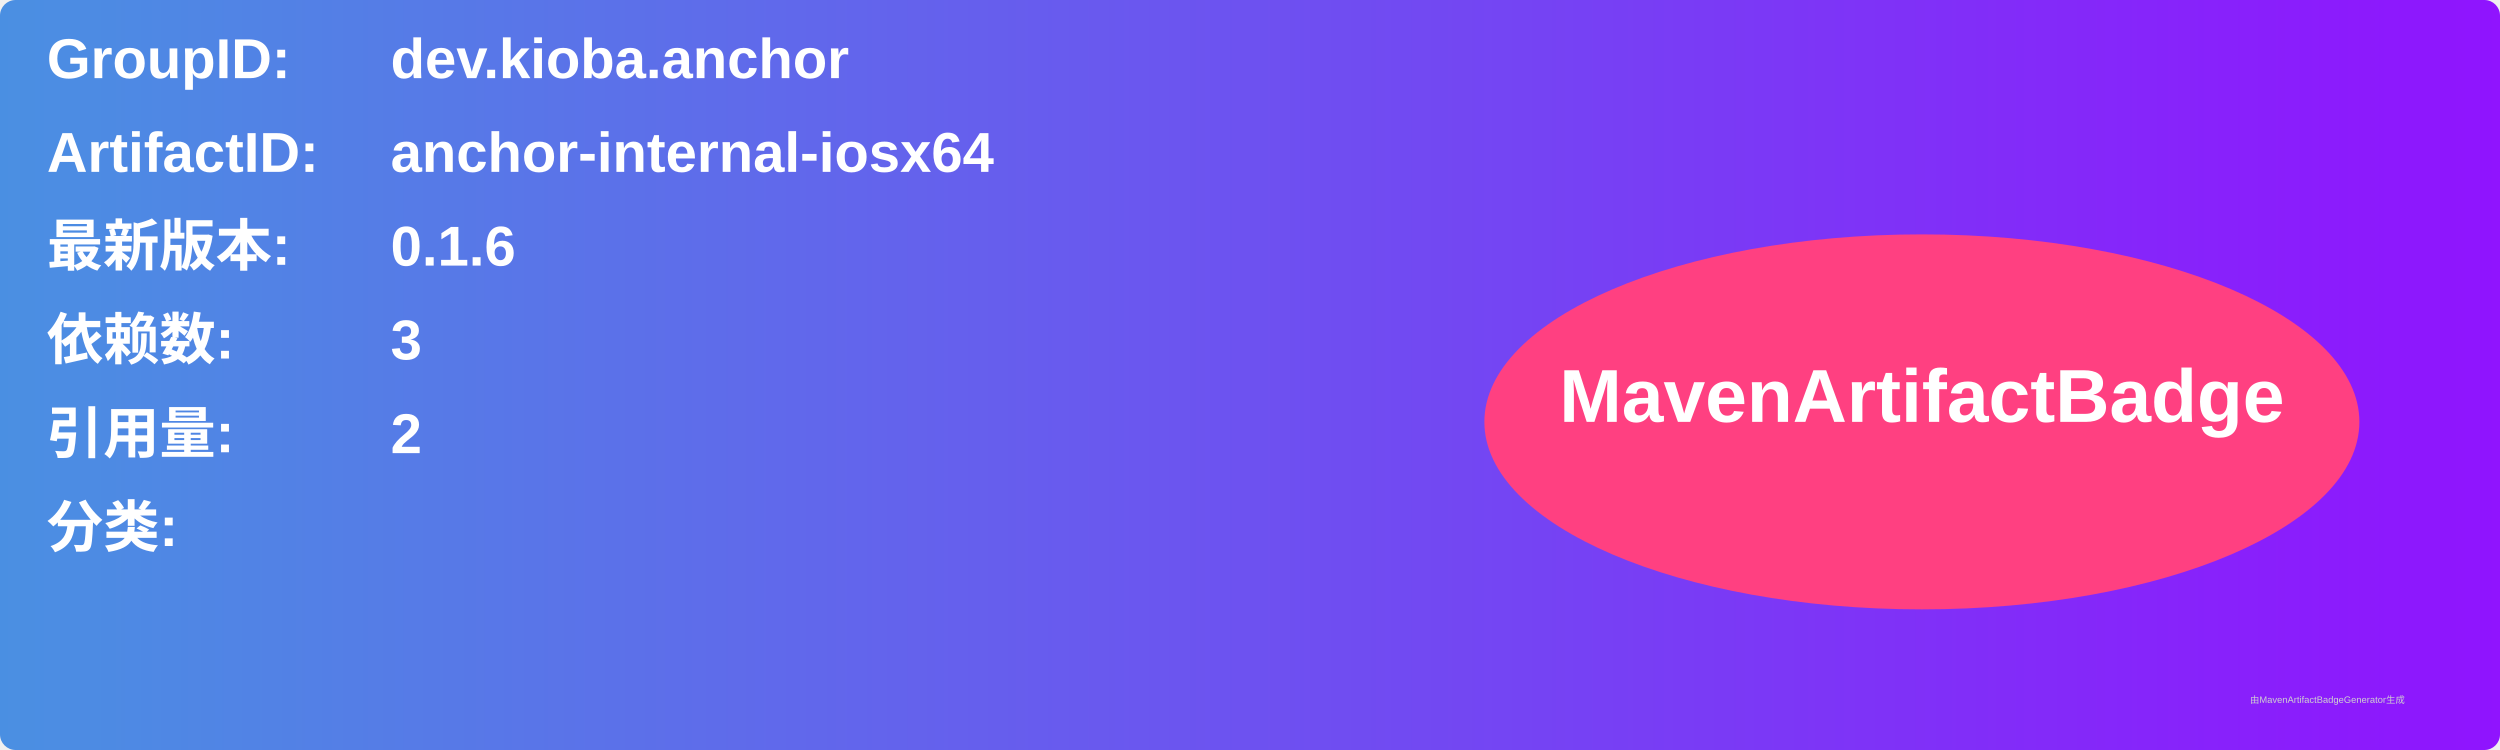
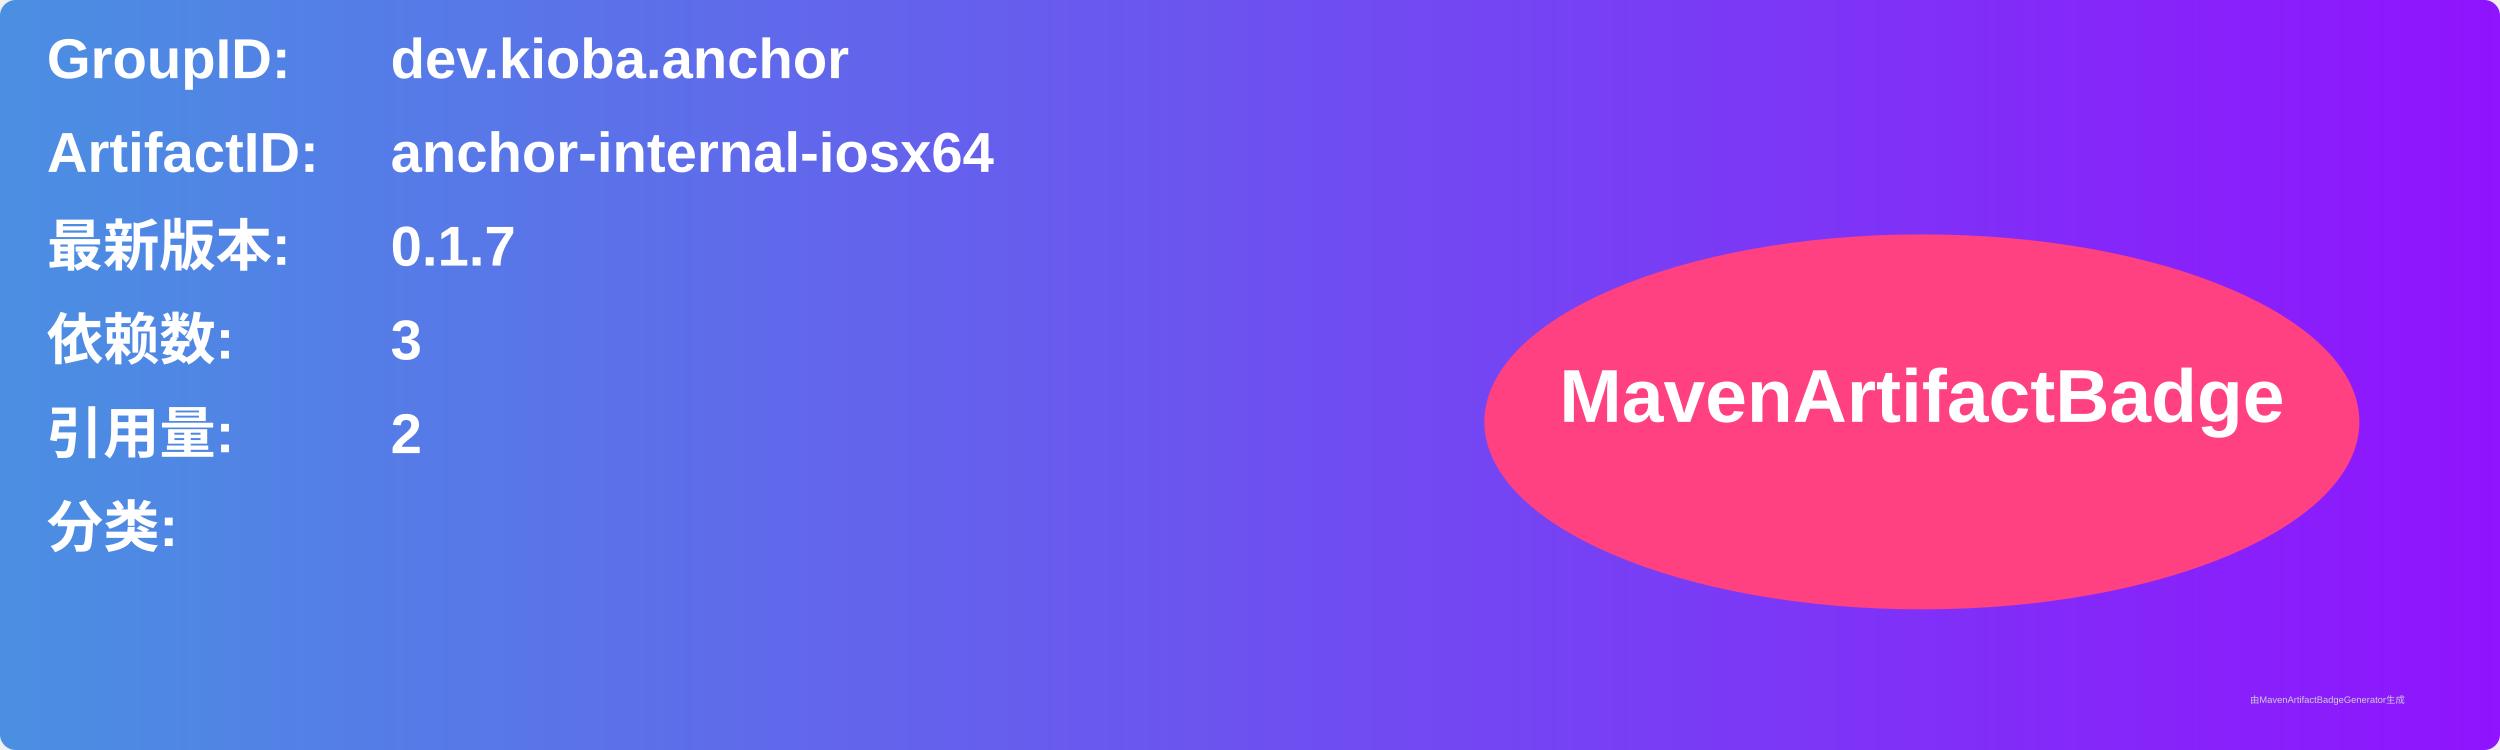
<svg xmlns="http://www.w3.org/2000/svg" width="800" height="240" viewBox="0 0 800 240">
  <linearGradient id="grad" x1="0%" y1="0%" x2="100%" y2="0%">
    <stop offset="0%" stop-color="#4a90e2" />
    <stop offset="100%" stop-color="#9013fe" />
  </linearGradient>
  <rect width="100%" height="100%" rx="5" ry="5" fill="url(#grad)" />
  <g transform="translate(15, 15)">
    <text x="0" y="10" font-family="Arial" font-size="18" fill="white" font-weight="bold" width="260">GroupID:</text>
    <text x="110" y="10" font-family="Arial" font-size="18" fill="white" font-weight="bold" width="460">dev.kioba.anchor</text>
    <text x="0" y="40" font-family="Arial" font-size="18" fill="white" font-weight="bold" width="260">ArtifactID:</text>
    <text x="110" y="40" font-family="Arial" font-size="18" fill="white" font-weight="bold" width="460">anchor-internal-iosx64</text>
    <text x="0" y="70" font-family="Arial" font-size="18" fill="white" font-weight="bold">最新版本:</text>
    <text x="110" y="70" font-family="Arial" font-size="18" fill="white" font-weight="bold">
-       <tspan font-weight="bold">0.1.6</tspan>
+       <tspan font-weight="bold">0.1.7</tspan>
    </text>
    <text x="0" y="100" font-family="Arial" font-size="18" fill="white" font-weight="bold">依赖数: </text>
    <text x="110" y="100" font-family="Arial" font-size="18" fill="white">
      <tspan font-weight="bold">3</tspan>
    </text>
    <text x="0" y="130" font-family="Arial" font-size="18" fill="white" font-weight="bold">引用量: </text>
    <text x="110" y="130" font-family="Arial" font-size="18" fill="white">
      <tspan font-weight="bold">2</tspan>
    </text>
    <text x="0" y="160" font-family="Arial" font-size="18" fill="white" font-weight="bold">分类:</text>
    <text x="10" y="190" font-family="Arial" font-size="10" fill="white">
      <tspan font-weight="bold" />
    </text>
    <ellipse cx="600" cy="120" rx="140" ry="60" fill="#ff4081" />
    <text x="600" y="120" text-anchor="middle" font-family="Arial" font-size="24" fill="white" font-weight="bold">MavenArtifactBadge</text>
  </g>
  <text x="720" y="225" font-family="Arial" font-size="3" fill="#d0d0d0">由MavenArtifactBadgeGenerator生成</text>
</svg>
